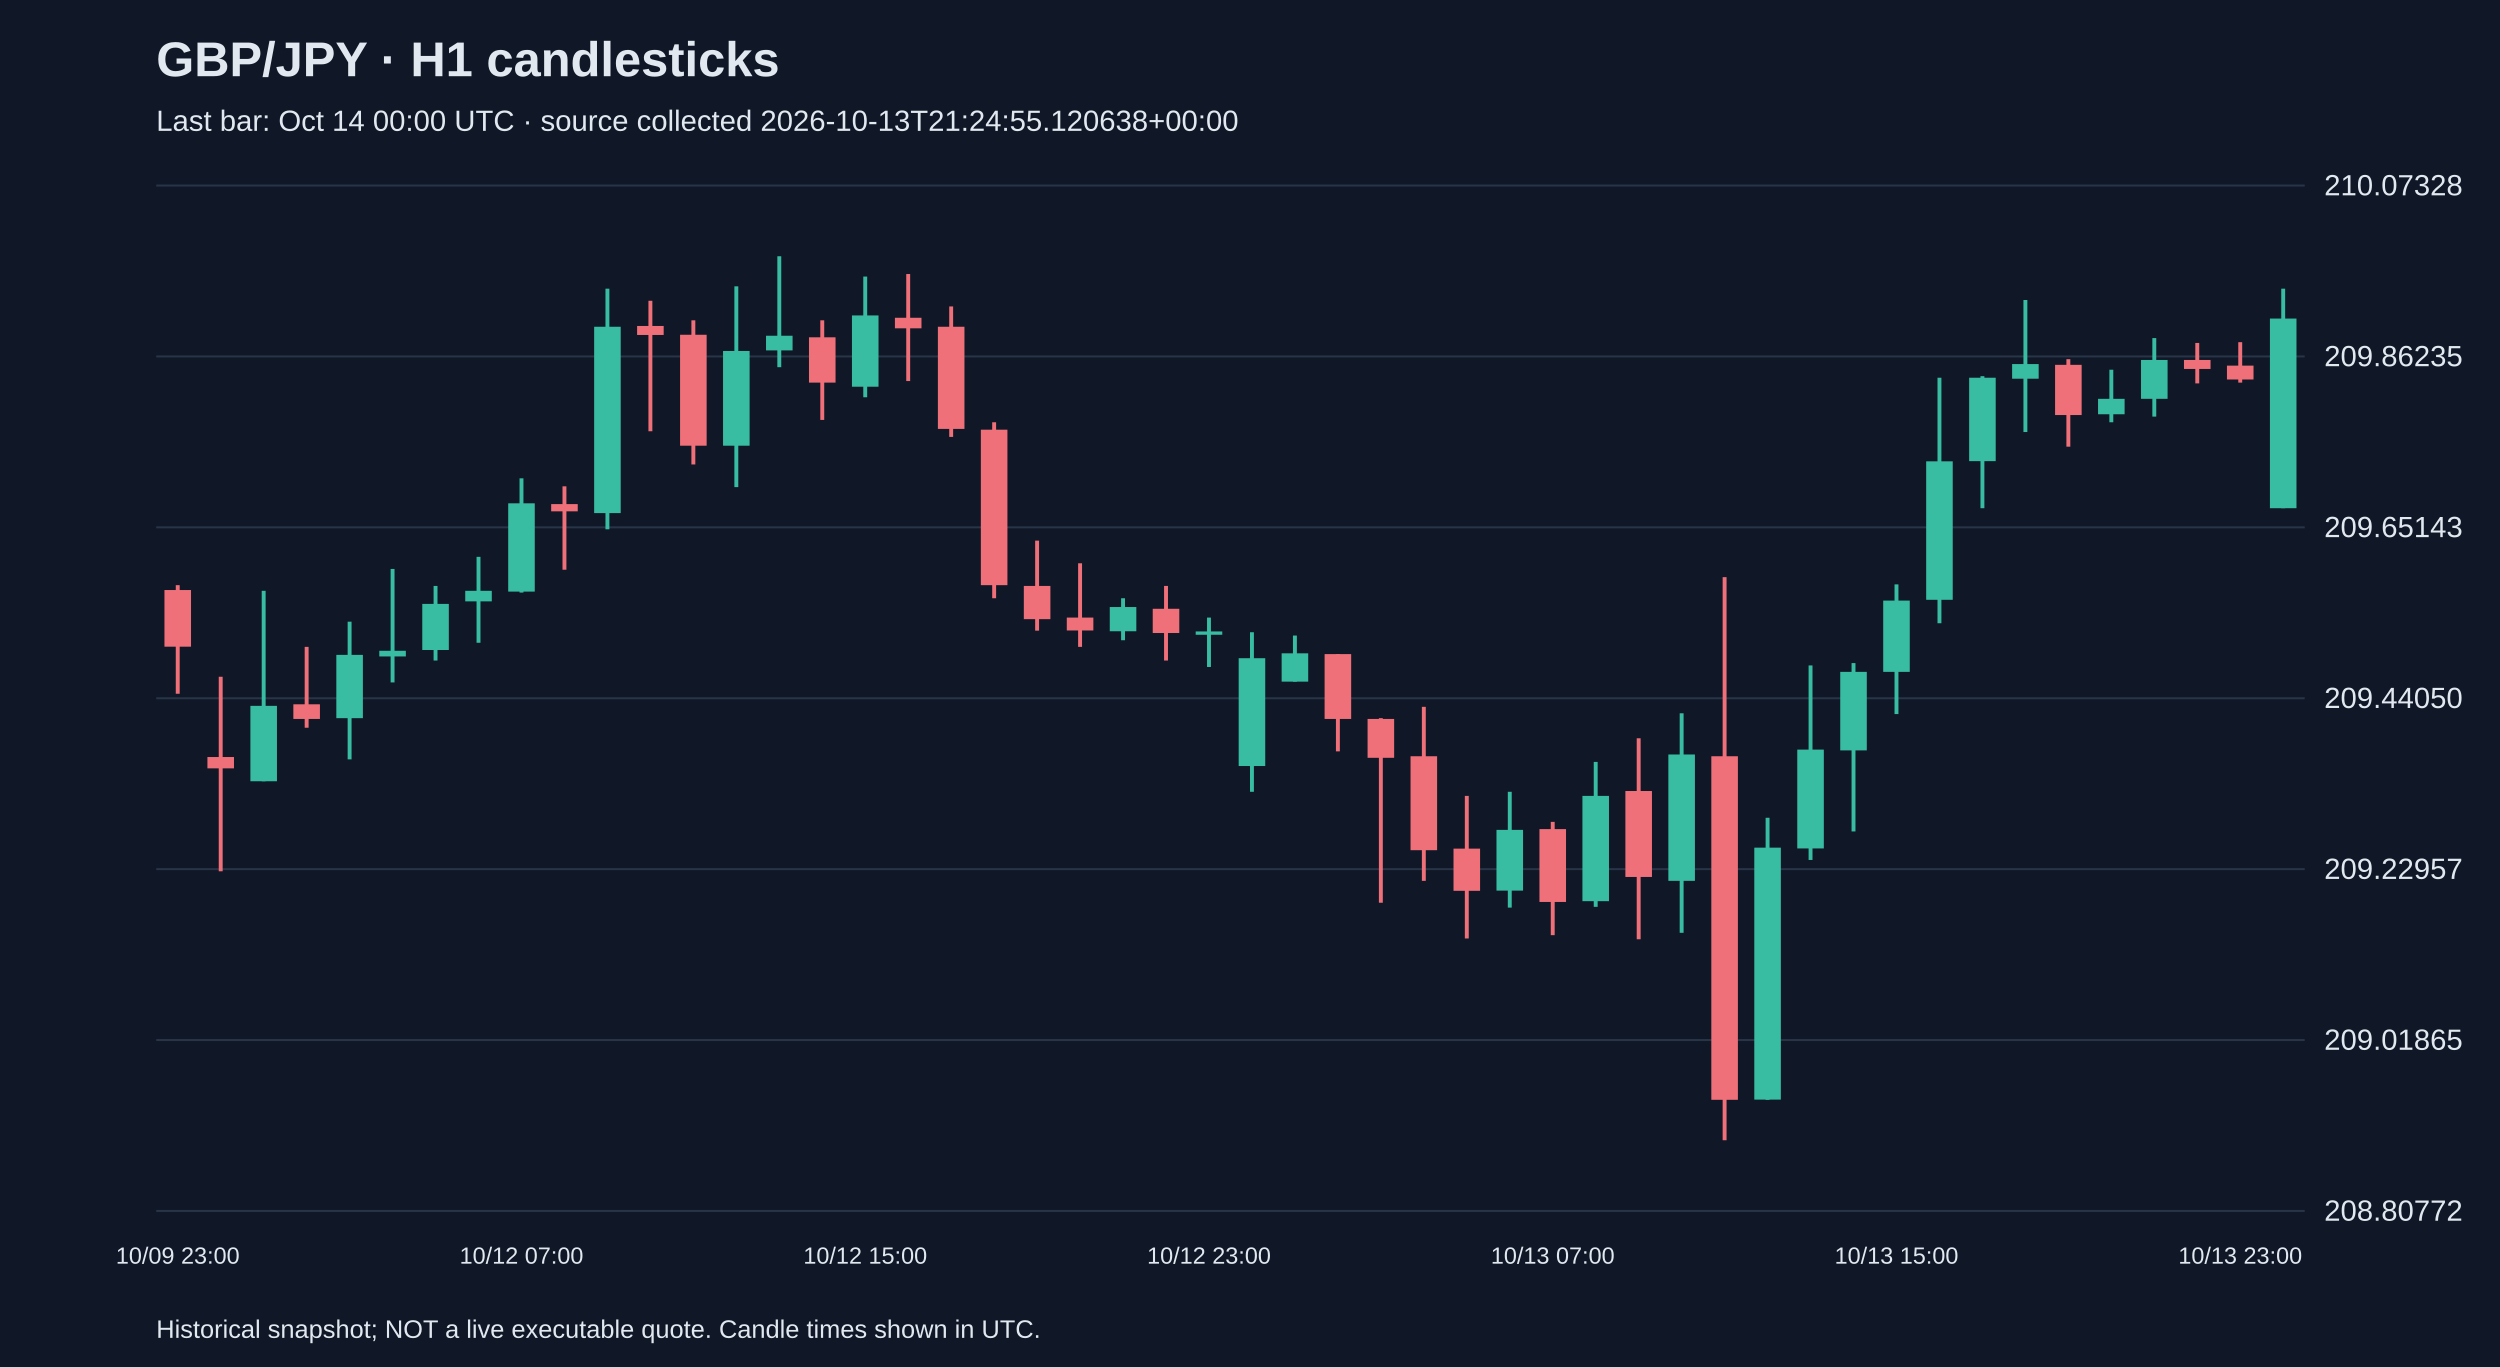
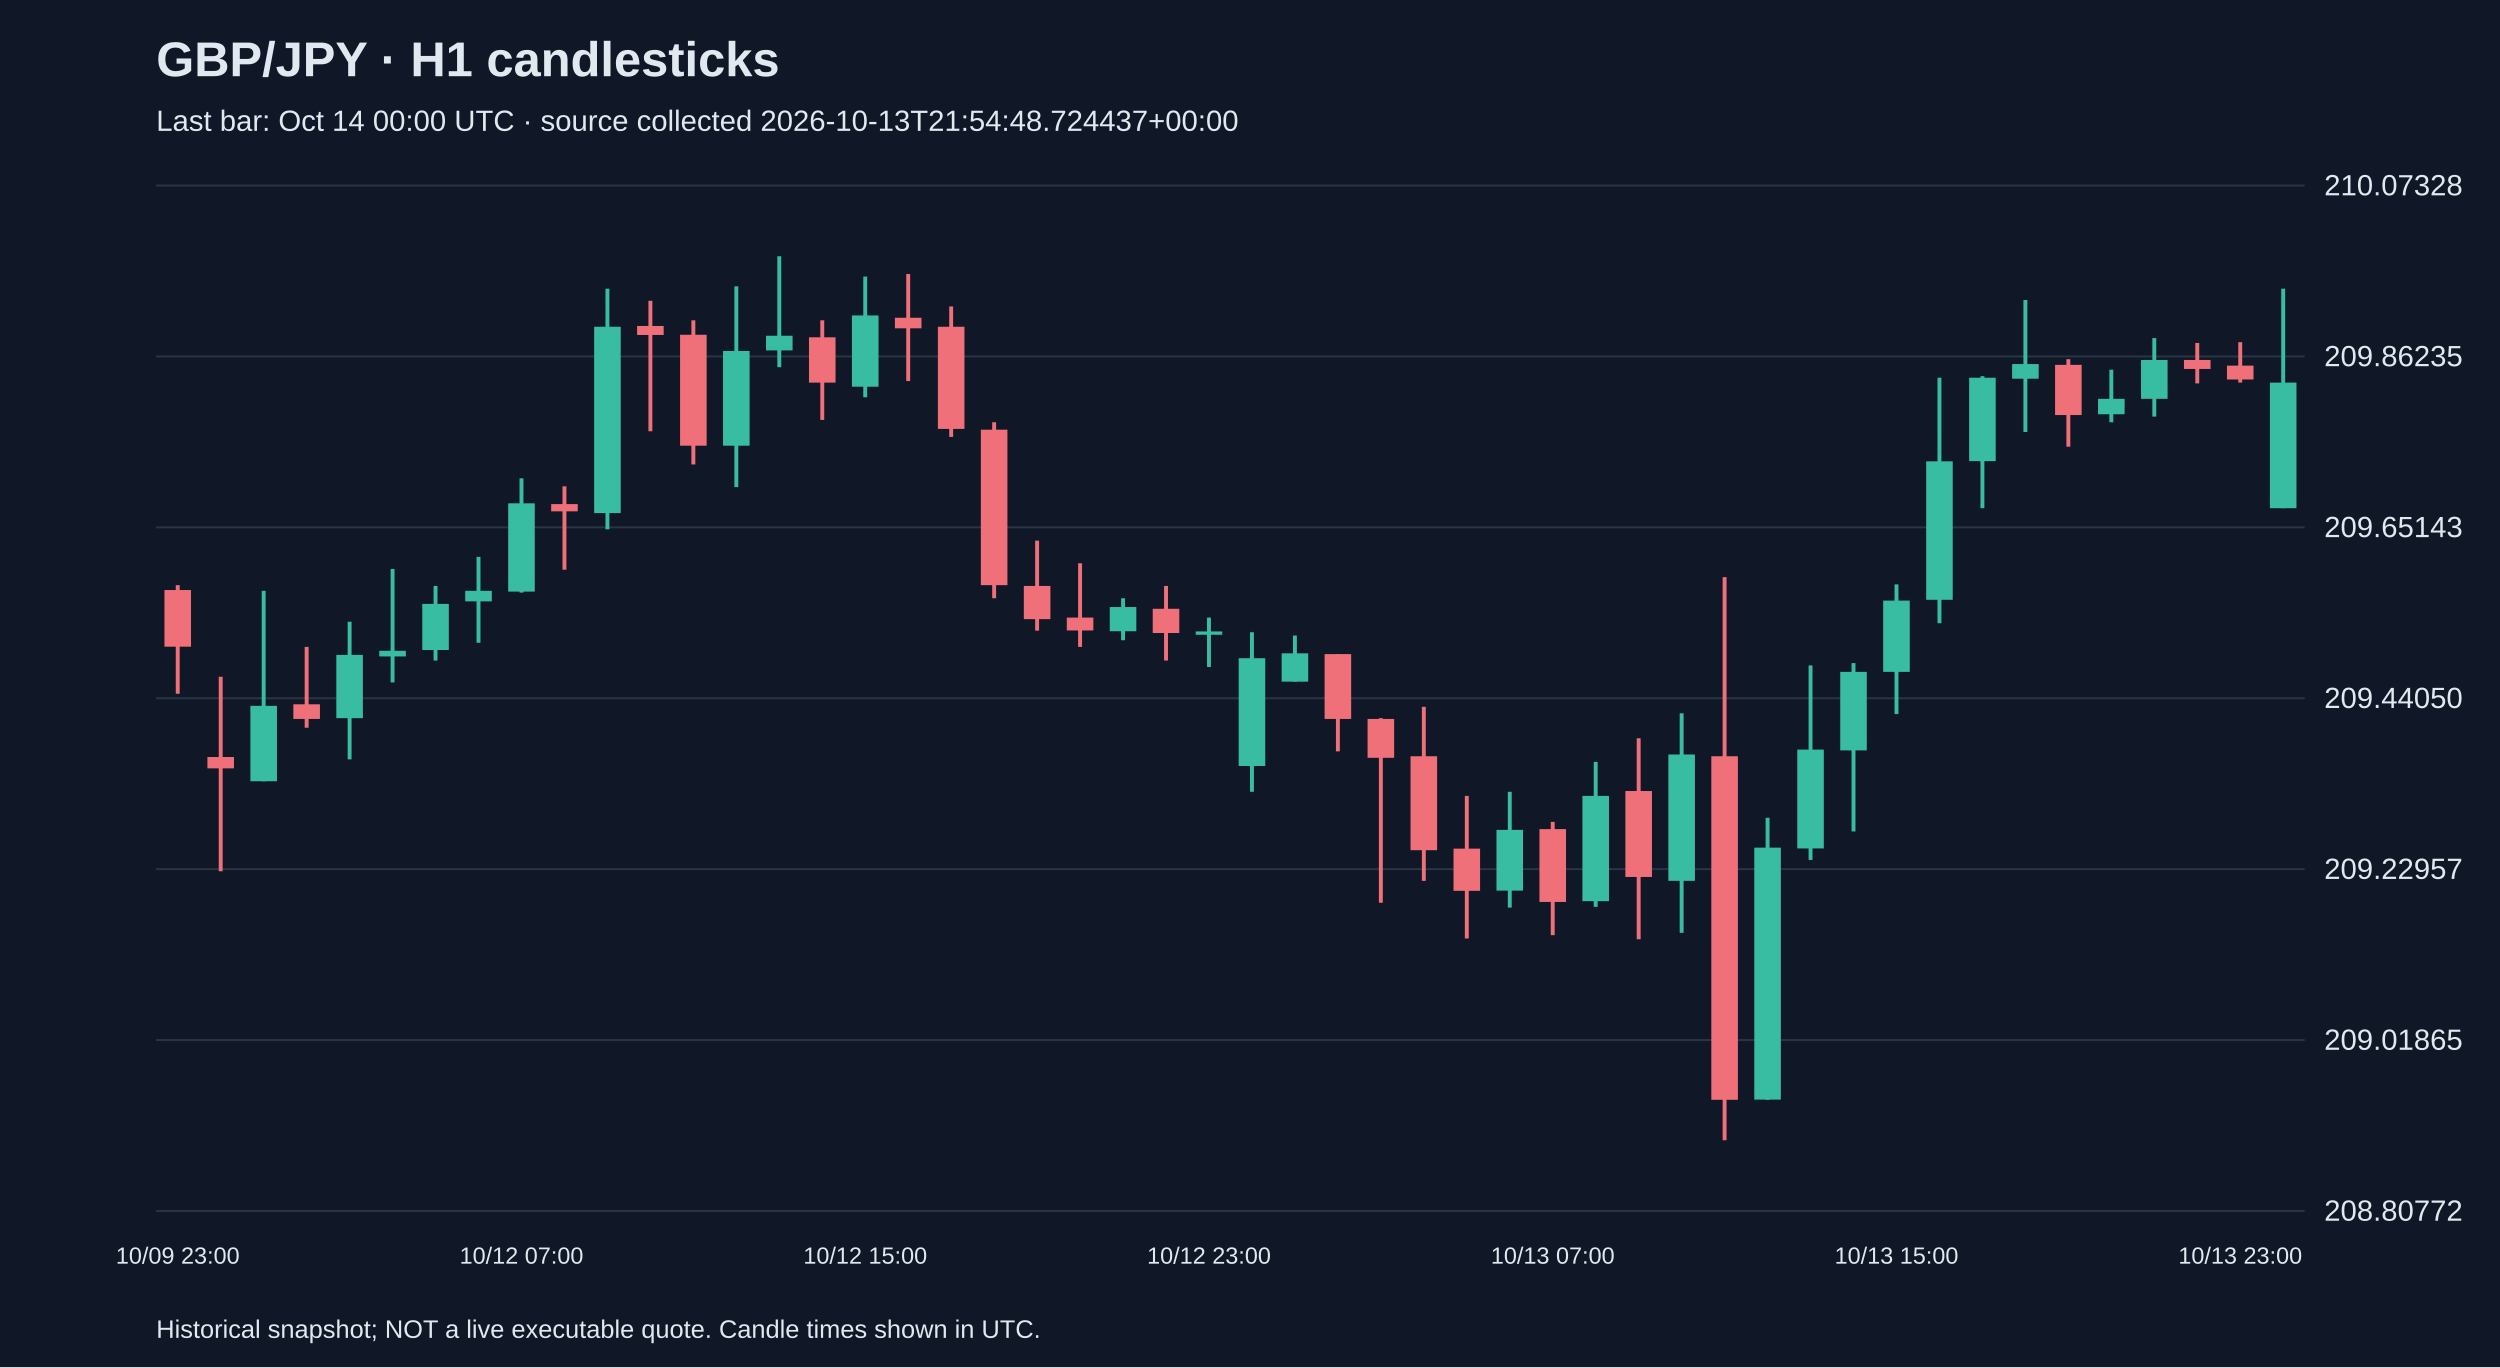
<svg xmlns="http://www.w3.org/2000/svg" viewBox="0 0 1280 700">
  <rect width="100%" height="100%" fill="#101827" />
  <style>text{font-family:Arial,sans-serif;fill:#e2e8f0}</style>
  <text x="80" y="39" font-size="25" font-weight="bold">GBP/JPY · H1 candlesticks</text>
-   <text x="80" y="67" font-size="15" fill="#a6b1c5">Last bar: Oct 14 00:00 UTC · source collected 2026-10-13T21:24:55.120638+00:00</text>
+   <text x="80" y="67" font-size="15" fill="#a6b1c5">Last bar: Oct 14 00:00 UTC · source collected 2026-10-13T21:54:48.724437+00:00</text>
  <line x1="80" y1="620.0" x2="1180" y2="620.0" stroke="#283548" />
  <text x="1190" y="625.0" font-size="15">208.80772</text>
  <line x1="80" y1="532.5" x2="1180" y2="532.5" stroke="#283548" />
  <text x="1190" y="537.5" font-size="15">209.01865</text>
  <line x1="80" y1="445.0" x2="1180" y2="445.0" stroke="#283548" />
  <text x="1190" y="450.0" font-size="15">209.22957</text>
  <line x1="80" y1="357.5" x2="1180" y2="357.5" stroke="#283548" />
  <text x="1190" y="362.5" font-size="15">209.44050</text>
  <line x1="80" y1="270.0" x2="1180" y2="270.0" stroke="#283548" />
  <text x="1190" y="275.0" font-size="15">209.65143</text>
  <line x1="80" y1="182.5" x2="1180" y2="182.5" stroke="#283548" />
  <text x="1190" y="187.5" font-size="15">209.86235</text>
  <line x1="80" y1="95.0" x2="1180" y2="95.0" stroke="#283548" />
  <text x="1190" y="100.0" font-size="15">210.07328</text>
  <line x1="91.0" y1="299.6" x2="91.0" y2="355.2" stroke="#f07079" stroke-width="2" />
  <rect x="84.2" y="302.1" width="13.6" height="29.0" fill="#f07079" />
  <text x="91.0" y="647" text-anchor="middle" font-size="12">10/09 23:00</text>
  <line x1="113.0" y1="346.5" x2="113.0" y2="446.1" stroke="#f07079" stroke-width="2" />
  <rect x="106.2" y="387.6" width="13.6" height="5.8" fill="#f07079" />
  <line x1="135.0" y1="302.5" x2="135.0" y2="400.0" stroke="#38bca2" stroke-width="2" />
  <rect x="128.2" y="361.4" width="13.6" height="38.6" fill="#38bca2" />
  <line x1="157.0" y1="331.2" x2="157.0" y2="372.6" stroke="#f07079" stroke-width="2" />
  <rect x="150.2" y="360.6" width="13.6" height="7.5" fill="#f07079" />
  <line x1="179.0" y1="318.3" x2="179.0" y2="388.8" stroke="#38bca2" stroke-width="2" />
  <rect x="172.2" y="335.3" width="13.6" height="32.4" fill="#38bca2" />
  <line x1="201.0" y1="291.3" x2="201.0" y2="349.4" stroke="#38bca2" stroke-width="2" />
  <rect x="194.2" y="333.2" width="13.6" height="2.9" fill="#38bca2" />
  <line x1="223.0" y1="300.0" x2="223.0" y2="338.2" stroke="#38bca2" stroke-width="2" />
  <rect x="216.2" y="309.2" width="13.6" height="23.6" fill="#38bca2" />
  <line x1="245.0" y1="285.1" x2="245.0" y2="329.1" stroke="#38bca2" stroke-width="2" />
  <rect x="238.2" y="302.5" width="13.6" height="5.4" fill="#38bca2" />
  <line x1="267.0" y1="244.9" x2="267.0" y2="303.4" stroke="#38bca2" stroke-width="2" />
  <rect x="260.2" y="257.7" width="13.6" height="45.2" fill="#38bca2" />
  <text x="267.0" y="647" text-anchor="middle" font-size="12">10/12 07:00</text>
  <line x1="289.0" y1="249.0" x2="289.0" y2="291.7" stroke="#f07079" stroke-width="2" />
  <rect x="282.2" y="258.1" width="13.6" height="3.7" fill="#f07079" />
  <line x1="311.0" y1="147.8" x2="311.0" y2="271.0" stroke="#38bca2" stroke-width="2" />
  <rect x="304.2" y="167.3" width="13.6" height="95.4" fill="#38bca2" />
  <line x1="333.0" y1="154.0" x2="333.0" y2="220.8" stroke="#f07079" stroke-width="2" />
  <rect x="326.2" y="166.9" width="13.6" height="4.6" fill="#f07079" />
  <line x1="355.0" y1="164.0" x2="355.0" y2="237.8" stroke="#f07079" stroke-width="2" />
  <rect x="348.2" y="171.4" width="13.6" height="56.8" fill="#f07079" />
  <line x1="377.0" y1="146.6" x2="377.0" y2="249.4" stroke="#38bca2" stroke-width="2" />
  <rect x="370.2" y="179.7" width="13.6" height="48.5" fill="#38bca2" />
  <line x1="399.0" y1="131.2" x2="399.0" y2="188.0" stroke="#38bca2" stroke-width="2" />
  <rect x="392.2" y="171.9" width="13.6" height="7.5" fill="#38bca2" />
  <line x1="421.0" y1="164.0" x2="421.0" y2="215.0" stroke="#f07079" stroke-width="2" />
  <rect x="414.2" y="172.7" width="13.6" height="23.2" fill="#f07079" />
  <line x1="443.0" y1="141.6" x2="443.0" y2="203.4" stroke="#38bca2" stroke-width="2" />
  <rect x="436.2" y="161.5" width="13.6" height="36.5" fill="#38bca2" />
  <text x="443.0" y="647" text-anchor="middle" font-size="12">10/12 15:00</text>
  <line x1="465.0" y1="140.3" x2="465.0" y2="195.1" stroke="#f07079" stroke-width="2" />
  <rect x="458.2" y="162.7" width="13.6" height="5.4" fill="#f07079" />
  <line x1="487.0" y1="156.9" x2="487.0" y2="223.7" stroke="#f07079" stroke-width="2" />
  <rect x="480.2" y="167.3" width="13.6" height="52.3" fill="#f07079" />
  <line x1="509.0" y1="216.2" x2="509.0" y2="306.3" stroke="#f07079" stroke-width="2" />
  <rect x="502.2" y="220.0" width="13.6" height="79.6" fill="#f07079" />
  <line x1="531.0" y1="276.8" x2="531.0" y2="322.9" stroke="#f07079" stroke-width="2" />
  <rect x="524.2" y="300.0" width="13.6" height="17.0" fill="#f07079" />
  <line x1="553.0" y1="288.4" x2="553.0" y2="331.2" stroke="#f07079" stroke-width="2" />
  <rect x="546.2" y="316.2" width="13.6" height="6.6" fill="#f07079" />
  <line x1="575.0" y1="306.3" x2="575.0" y2="327.8" stroke="#38bca2" stroke-width="2" />
  <rect x="568.2" y="310.8" width="13.6" height="12.4" fill="#38bca2" />
  <line x1="597.0" y1="300.0" x2="597.0" y2="338.2" stroke="#f07079" stroke-width="2" />
  <rect x="590.2" y="311.7" width="13.6" height="12.4" fill="#f07079" />
  <line x1="619.0" y1="316.2" x2="619.0" y2="341.5" stroke="#38bca2" stroke-width="2" />
  <rect x="612.2" y="323.3" width="13.6" height="1.7" fill="#38bca2" />
  <text x="619.0" y="647" text-anchor="middle" font-size="12">10/12 23:00</text>
  <line x1="641.0" y1="323.7" x2="641.0" y2="405.4" stroke="#38bca2" stroke-width="2" />
  <rect x="634.2" y="337.0" width="13.6" height="55.2" fill="#38bca2" />
  <line x1="663.0" y1="325.4" x2="663.0" y2="349.0" stroke="#38bca2" stroke-width="2" />
  <rect x="656.2" y="334.5" width="13.6" height="14.5" fill="#38bca2" />
  <line x1="685.0" y1="334.9" x2="685.0" y2="384.7" stroke="#f07079" stroke-width="2" />
  <rect x="678.2" y="334.9" width="13.6" height="33.2" fill="#f07079" />
  <line x1="707.0" y1="367.7" x2="707.0" y2="462.2" stroke="#f07079" stroke-width="2" />
  <rect x="700.2" y="368.1" width="13.6" height="19.9" fill="#f07079" />
  <line x1="729.0" y1="361.9" x2="729.0" y2="451.0" stroke="#f07079" stroke-width="2" />
  <rect x="722.2" y="387.2" width="13.6" height="48.1" fill="#f07079" />
  <line x1="751.0" y1="407.5" x2="751.0" y2="480.5" stroke="#f07079" stroke-width="2" />
  <rect x="744.2" y="434.5" width="13.6" height="21.6" fill="#f07079" />
  <line x1="773.0" y1="405.4" x2="773.0" y2="464.7" stroke="#38bca2" stroke-width="2" />
  <rect x="766.2" y="424.9" width="13.6" height="31.1" fill="#38bca2" />
  <line x1="795.0" y1="420.8" x2="795.0" y2="478.8" stroke="#f07079" stroke-width="2" />
  <rect x="788.2" y="424.5" width="13.6" height="37.3" fill="#f07079" />
  <text x="795.0" y="647" text-anchor="middle" font-size="12">10/13 07:00</text>
  <line x1="817.0" y1="390.1" x2="817.0" y2="464.3" stroke="#38bca2" stroke-width="2" />
  <rect x="810.2" y="407.5" width="13.6" height="53.9" fill="#38bca2" />
  <line x1="839.0" y1="378.0" x2="839.0" y2="480.9" stroke="#f07079" stroke-width="2" />
  <rect x="832.2" y="405.0" width="13.6" height="44.0" fill="#f07079" />
  <line x1="861.0" y1="365.2" x2="861.0" y2="477.6" stroke="#38bca2" stroke-width="2" />
  <rect x="854.2" y="386.3" width="13.6" height="64.7" fill="#38bca2" />
  <line x1="883.0" y1="295.5" x2="883.0" y2="583.8" stroke="#f07079" stroke-width="2" />
  <rect x="876.2" y="387.2" width="13.6" height="175.9" fill="#f07079" />
  <line x1="905.0" y1="418.7" x2="905.0" y2="563.1" stroke="#38bca2" stroke-width="2" />
  <rect x="898.2" y="434.0" width="13.6" height="129.0" fill="#38bca2" />
  <line x1="927.0" y1="340.7" x2="927.0" y2="440.3" stroke="#38bca2" stroke-width="2" />
  <rect x="920.2" y="383.8" width="13.6" height="50.6" fill="#38bca2" />
  <line x1="949.0" y1="339.5" x2="949.0" y2="425.7" stroke="#38bca2" stroke-width="2" />
  <rect x="942.2" y="344.0" width="13.6" height="40.2" fill="#38bca2" />
  <line x1="971.0" y1="299.2" x2="971.0" y2="365.6" stroke="#38bca2" stroke-width="2" />
  <rect x="964.2" y="307.5" width="13.6" height="36.5" fill="#38bca2" />
  <text x="971.0" y="647" text-anchor="middle" font-size="12">10/13 15:00</text>
  <line x1="993.0" y1="193.4" x2="993.0" y2="319.1" stroke="#38bca2" stroke-width="2" />
  <rect x="986.2" y="236.2" width="13.6" height="70.9" fill="#38bca2" />
  <line x1="1015.0" y1="192.6" x2="1015.0" y2="260.2" stroke="#38bca2" stroke-width="2" />
  <rect x="1008.2" y="193.4" width="13.6" height="42.7" fill="#38bca2" />
  <line x1="1037.0" y1="153.6" x2="1037.0" y2="221.2" stroke="#38bca2" stroke-width="2" />
  <rect x="1030.2" y="186.4" width="13.6" height="7.5" fill="#38bca2" />
  <line x1="1059.0" y1="183.9" x2="1059.0" y2="228.7" stroke="#f07079" stroke-width="2" />
  <rect x="1052.2" y="186.8" width="13.6" height="25.7" fill="#f07079" />
  <line x1="1081.0" y1="189.3" x2="1081.0" y2="216.2" stroke="#38bca2" stroke-width="2" />
  <rect x="1074.2" y="204.2" width="13.6" height="7.9" fill="#38bca2" />
  <line x1="1103.0" y1="173.1" x2="1103.0" y2="213.3" stroke="#38bca2" stroke-width="2" />
  <rect x="1096.2" y="184.3" width="13.6" height="19.9" fill="#38bca2" />
  <line x1="1125.0" y1="175.6" x2="1125.0" y2="196.3" stroke="#f07079" stroke-width="2" />
  <rect x="1118.2" y="184.3" width="13.6" height="4.6" fill="#f07079" />
  <line x1="1147.0" y1="175.2" x2="1147.0" y2="195.9" stroke="#f07079" stroke-width="2" />
  <rect x="1140.2" y="187.2" width="13.6" height="7.1" fill="#f07079" />
  <text x="1147.0" y="647" text-anchor="middle" font-size="12">10/13 23:00</text>
  <line x1="1169.0" y1="147.8" x2="1169.0" y2="260.2" stroke="#38bca2" stroke-width="2" />
-   <rect x="1162.2" y="163.1" width="13.6" height="97.1" fill="#38bca2" />
+   <rect x="1162.2" y="195.9" width="13.6" height="64.3" fill="#38bca2" />
  <text x="80" y="685" font-size="13">Historical snapshot; NOT a live executable quote. Candle times shown in UTC.</text>
</svg>
